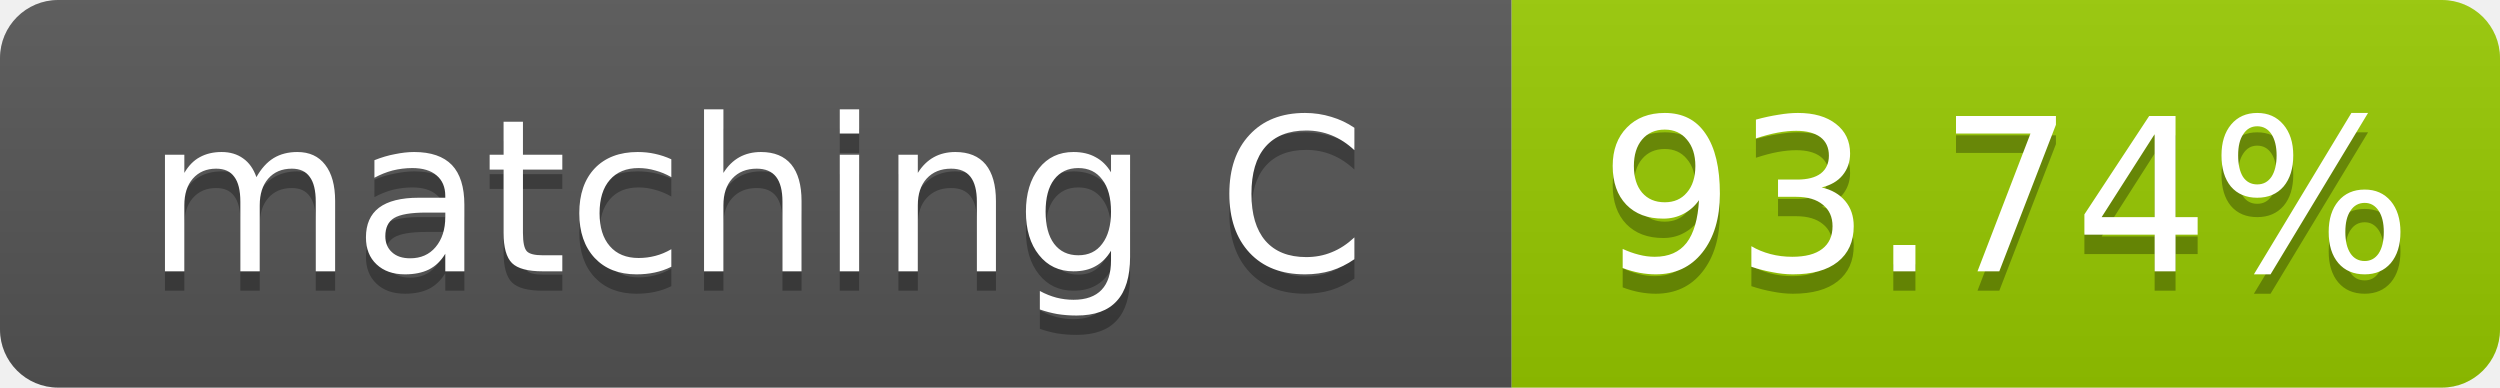
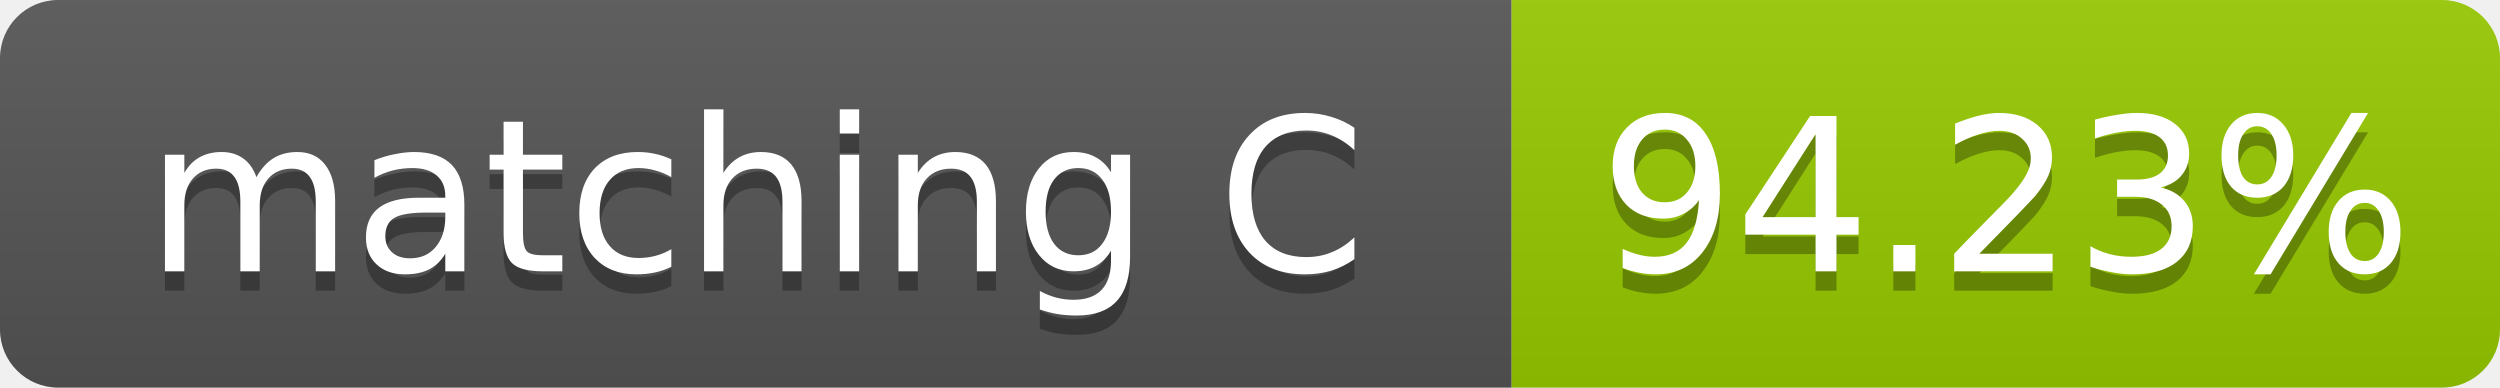
- <svg xmlns="http://www.w3.org/2000/svg" width="129" height="20" role="img" aria-label="matching C: 93.74%">
+ <svg xmlns="http://www.w3.org/2000/svg" width="129" height="20" role="img" aria-label="matching C: 94.23%">
  <linearGradient id="s" x2="0" y2="100%">
    <stop offset="0" stop-color="#bbb" stop-opacity=".1" />
    <stop offset="1" stop-opacity=".1" />
  </linearGradient>
  <clipPath id="r">
    <rect width="129" height="20" rx="3" fill="#fff" />
  </clipPath>
  <g clip-path="url(#r)">
    <rect width="78" height="20" fill="#555" />
    <rect x="78" width="51" height="20" fill="#97ca00" />
    <rect width="129" height="20" fill="url(#s)" />
  </g>
  <g fill="#fff" text-anchor="middle" font-family="Verdana,Geneva,DejaVu Sans,sans-serif" font-size="11">
    <text x="39.0" y="15" fill="#010101" fill-opacity=".3">matching C</text>
    <text x="39.0" y="14">matching C</text>
-     <text x="103.5" y="15" fill="#010101" fill-opacity=".3">93.74%</text>
-     <text x="103.5" y="14">93.74%</text>
+     <text x="103.5" y="15" fill="#010101" fill-opacity=".3">94.23%</text>
+     <text x="103.5" y="14">94.23%</text>
  </g>
</svg>
